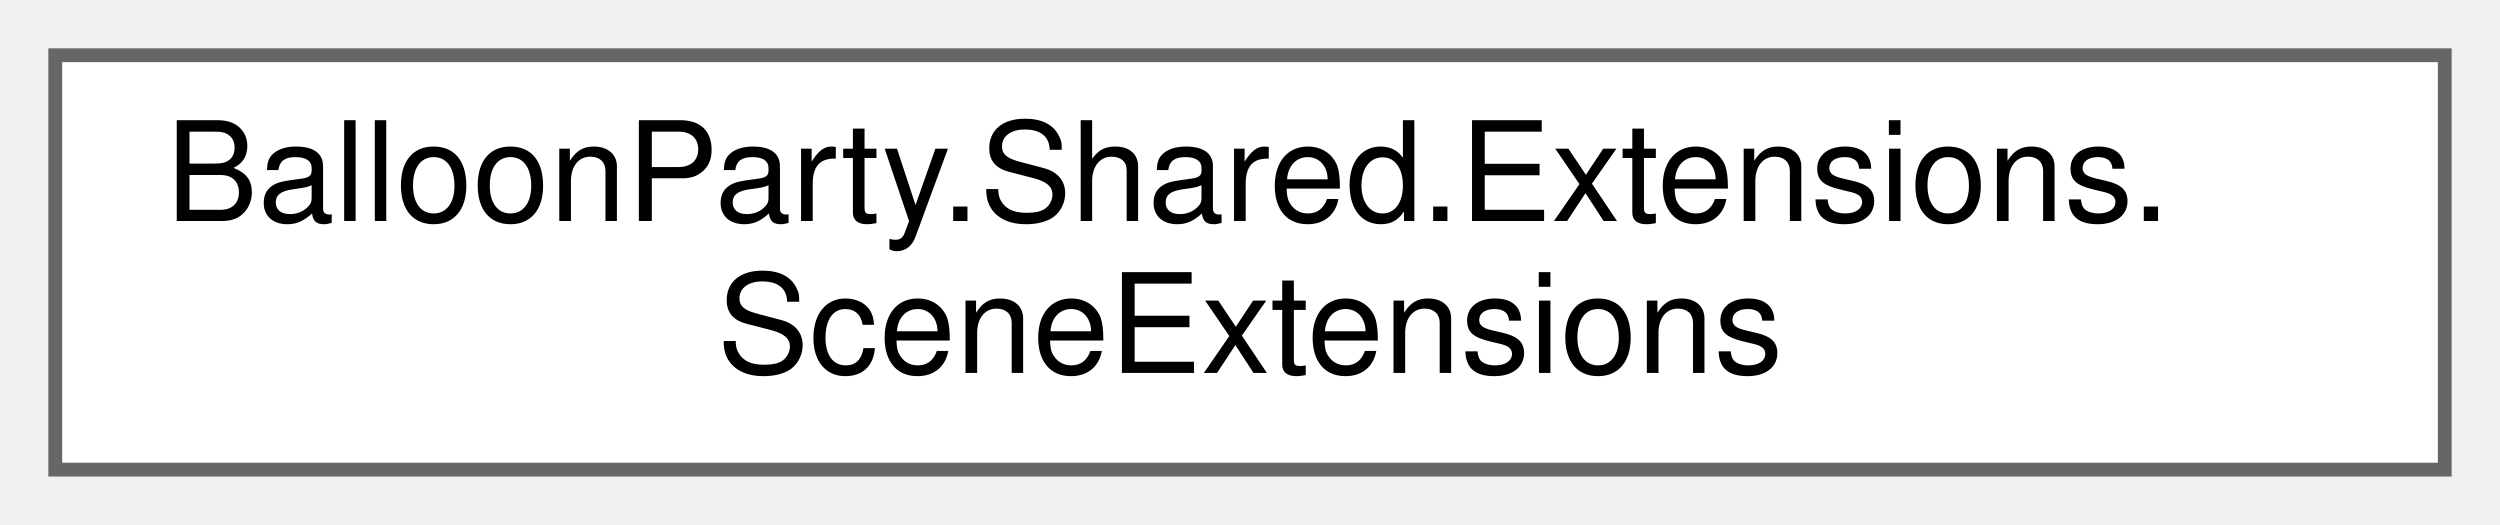
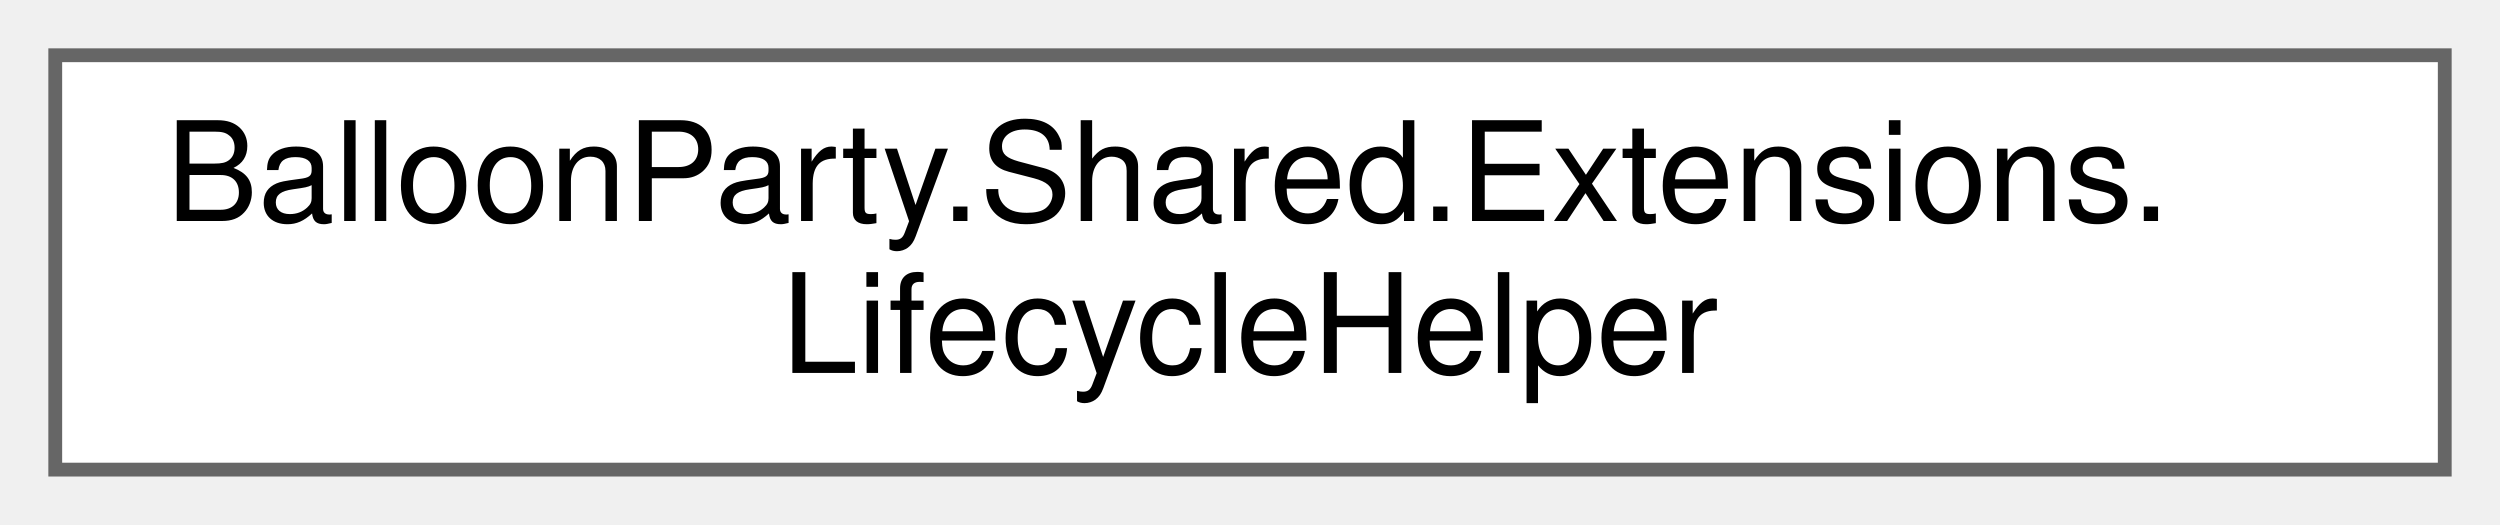
<svg xmlns="http://www.w3.org/2000/svg" xmlns:xlink="http://www.w3.org/1999/xlink" width="181pt" height="38pt" viewBox="0.00 0.00 181.00 38.00">
  <g id="graph0" class="graph" transform="scale(1 1) rotate(0) translate(4 34)">
    <g id="Node000000" class="node">
      <g id="a_Node000000">
-         <a xlink:href="classBalloonParty_1_1Shared_1_1Extensions_1_1SceneExtensions.html" target="_top" xlink:title=" ">
+         <a xlink:href="classBalloonParty_1_1Shared_1_1Extensions_1_1LifecycleHelper.html" target="_top" xlink:title=" ">
          <polygon fill="white" stroke="#666666" points="173,-30 0,-30 0,0 173,0 173,-30" />
          <text text-anchor="start" x="8" y="-18" font-family="Helvetica,sans-Serif" font-size="10.00">BalloonParty.Shared.Extensions.</text>
-           <text text-anchor="middle" x="86.5" y="-7" font-family="Helvetica,sans-Serif" font-size="10.00">SceneExtensions</text>
+           <text text-anchor="middle" x="86.5" y="-7" font-family="Helvetica,sans-Serif" font-size="10.00">LifecycleHelper</text>
        </a>
      </g>
    </g>
  </g>
</svg>
